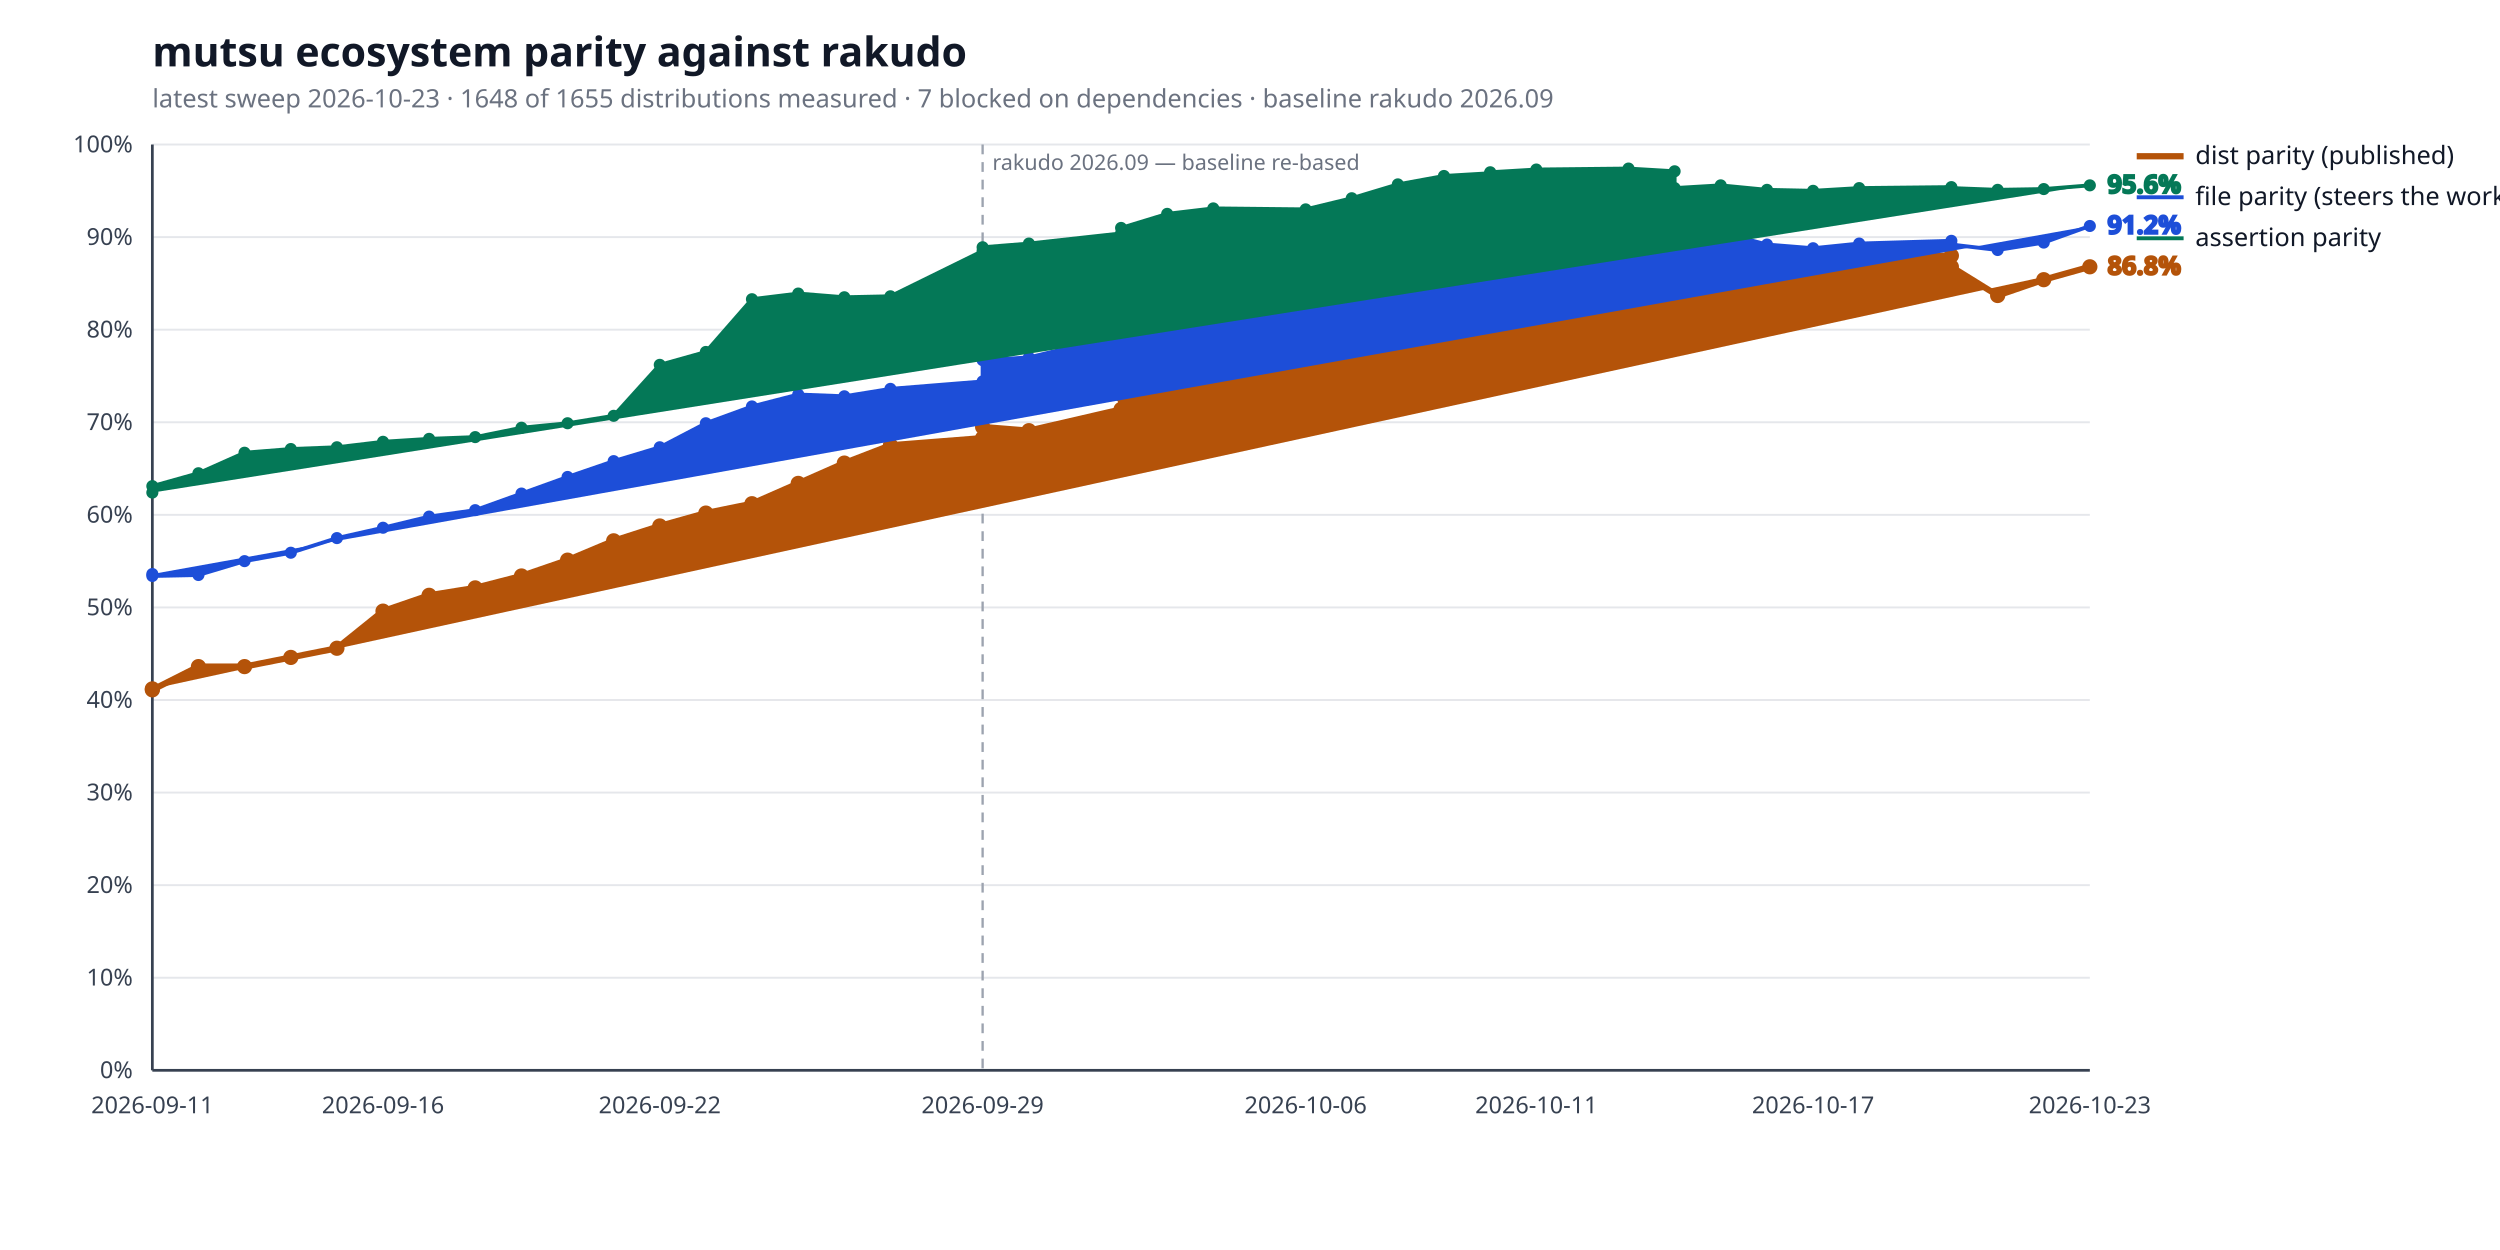
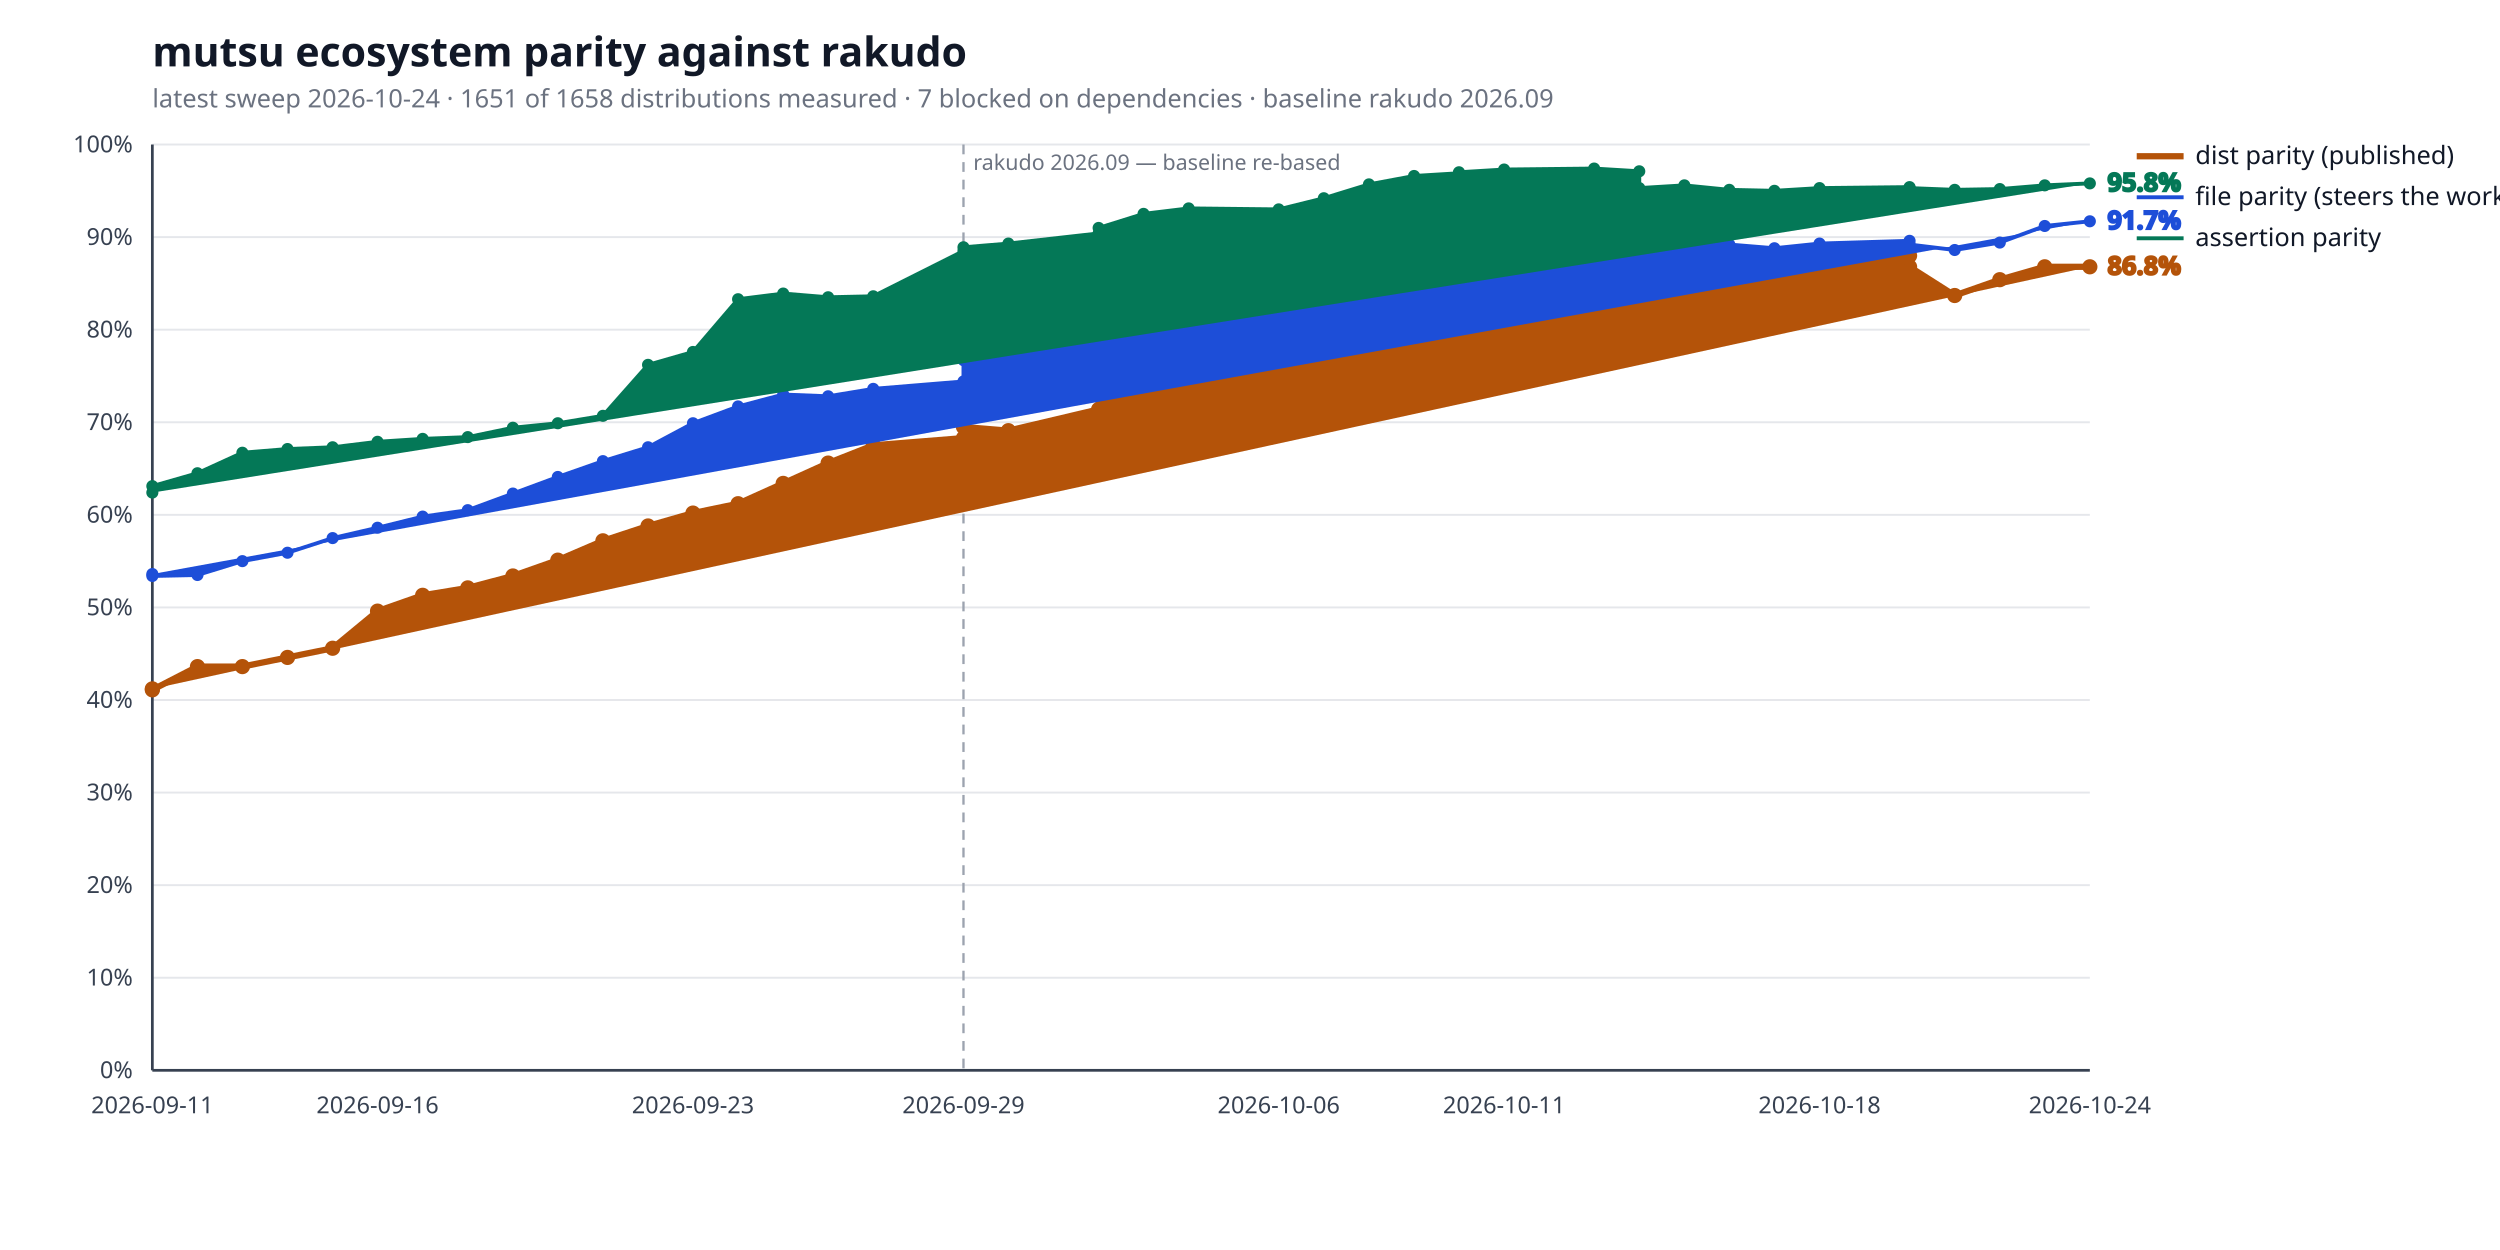
<svg xmlns="http://www.w3.org/2000/svg" width="1280" height="640" viewBox="0 0 1280 640" role="img" aria-label="mutsu ecosystem parity against rakudo">
  <style>
  .bg { fill: #ffffff; }
  .title { fill: #111827; font: 600 21px sans-serif; }
  .subtitle { fill: #6b7280; font: 400 13px sans-serif; }
  .axis { stroke: #374151; stroke-width: 1.4; }
  .grid { stroke: #e5e7eb; stroke-width: 1; }
  .tick { fill: #374151; font: 400 12px sans-serif; }
  .legend { fill: #111827; font: 400 13px sans-serif; }
  .value { font: 600 13px sans-serif; }
  .rebase { stroke: #9ca3af; stroke-width: 1.2; stroke-dasharray: 5 4; }
  .rebase-label { fill: #6b7280; font: 400 11px sans-serif; }
  .series-a { stroke: #b45309; fill: #b45309; }
  .series-b { stroke: #1d4ed8; fill: #1d4ed8; }
  .series-c { stroke: #047857; fill: #047857; }
  @media (prefers-color-scheme: dark) {
    .bg { fill: #0d1117; }
    .title { fill: #e6edf3; }
    .subtitle { fill: #9198a1; }
    .axis { stroke: #6e7681; }
    .grid { stroke: #21262d; }
    .tick { fill: #9198a1; }
    .legend { fill: #e6edf3; }
    .rebase { stroke: #6e7681; }
    .rebase-label { fill: #9198a1; }
    .series-a { stroke: #f0b429; fill: #f0b429; }
    .series-b { stroke: #6ea8fe; fill: #6ea8fe; }
    .series-c { stroke: #4ade80; fill: #4ade80; }
  }
</style>
  <rect class="bg" width="100%" height="100%" />
  <text class="title" x="78" y="34">mutsu ecosystem parity against rakudo</text>
-   <text class="subtitle" x="78" y="55">latest sweep 2026-10-23  ·  1648 of 1655 distributions measured  ·  7 blocked on dependencies  ·  baseline rakudo 2026.09</text>
+   <text class="subtitle" x="78" y="55">latest sweep 2026-10-24  ·  1651 of 1658 distributions measured  ·  7 blocked on dependencies  ·  baseline rakudo 2026.09</text>
  <line class="grid" x1="78" y1="548.0" x2="1070" y2="548.0" />
  <text class="tick" x="68" y="552.0" text-anchor="end">0%</text>
  <line class="grid" x1="78" y1="500.6" x2="1070" y2="500.6" />
  <text class="tick" x="68" y="504.6" text-anchor="end">10%</text>
  <line class="grid" x1="78" y1="453.2" x2="1070" y2="453.2" />
  <text class="tick" x="68" y="457.2" text-anchor="end">20%</text>
  <line class="grid" x1="78" y1="405.8" x2="1070" y2="405.8" />
  <text class="tick" x="68" y="409.8" text-anchor="end">30%</text>
  <line class="grid" x1="78" y1="358.4" x2="1070" y2="358.4" />
  <text class="tick" x="68" y="362.4" text-anchor="end">40%</text>
  <line class="grid" x1="78" y1="311.0" x2="1070" y2="311.0" />
  <text class="tick" x="68" y="315.0" text-anchor="end">50%</text>
  <line class="grid" x1="78" y1="263.6" x2="1070" y2="263.6" />
  <text class="tick" x="68" y="267.6" text-anchor="end">60%</text>
  <line class="grid" x1="78" y1="216.2" x2="1070" y2="216.2" />
  <text class="tick" x="68" y="220.2" text-anchor="end">70%</text>
  <line class="grid" x1="78" y1="168.8" x2="1070" y2="168.8" />
  <text class="tick" x="68" y="172.8" text-anchor="end">80%</text>
  <line class="grid" x1="78" y1="121.4" x2="1070" y2="121.4" />
  <text class="tick" x="68" y="125.4" text-anchor="end">90%</text>
  <line class="grid" x1="78" y1="74.0" x2="1070" y2="74.0" />
  <text class="tick" x="68" y="78.0" text-anchor="end">100%</text>
  <line class="axis" x1="78" y1="548" x2="1070" y2="548" />
  <line class="axis" x1="78" y1="74" x2="78" y2="548" />
-   <line class="rebase" x1="503.1" y1="74" x2="503.1" y2="548" />
-   <text class="rebase-label" x="508.1" y="87">rakudo 2026.09 — baseline re-based</text>
+   <line class="rebase" x1="493.3" y1="74" x2="493.3" y2="548" />
+   <text class="rebase-label" x="498.3" y="87">rakudo 2026.09 — baseline re-based</text>
  <text class="tick" x="78.0" y="570" text-anchor="middle">2026-09-11</text>
-   <text class="tick" x="196.1" y="570" text-anchor="middle">2026-09-16</text>
-   <text class="tick" x="337.8" y="570" text-anchor="middle">2026-09-22</text>
-   <text class="tick" x="503.1" y="570" text-anchor="middle">2026-09-29</text>
-   <text class="tick" x="668.5" y="570" text-anchor="middle">2026-10-06</text>
-   <text class="tick" x="786.6" y="570" text-anchor="middle">2026-10-11</text>
-   <text class="tick" x="928.3" y="570" text-anchor="middle">2026-10-17</text>
-   <text class="tick" x="1070.0" y="570" text-anchor="middle">2026-10-23</text>
-   <polyline class="series-a" points="78.0,352.7 78.0,353.2 101.6,341.3 125.2,341.3 148.9,336.6 172.5,331.9 196.1,312.9 219.7,304.8 243.3,301.0 267.0,294.9 290.6,286.8 314.2,276.9 337.8,269.3 361.4,262.7 385.0,257.9 408.7,247.5 432.3,237.1 455.9,228.0 503.1,224.3 503.1,218.6 526.8,220.5 574.0,209.6 574.0,202.0 597.6,172.1 621.2,168.8 668.5,170.2 692.1,163.6 715.7,157.9 739.3,153.6 763.0,147.0 763.0,139.9 786.6,136.1 833.8,133.7 857.4,133.7 857.4,133.2 881.0,131.4 904.7,130.9 928.3,134.2 951.9,130.9 999.1,130.9 999.1,136.6 1022.8,151.3 1046.4,143.2 1070.0,136.6" fill="none" stroke-width="3.2" stroke-linejoin="round" stroke-linecap="round" />
+   <text class="tick" x="193.3" y="570" text-anchor="middle">2026-09-16</text>
+   <text class="tick" x="354.8" y="570" text-anchor="middle">2026-09-23</text>
+   <text class="tick" x="493.3" y="570" text-anchor="middle">2026-09-29</text>
+   <text class="tick" x="654.7" y="570" text-anchor="middle">2026-10-06</text>
+   <text class="tick" x="770.1" y="570" text-anchor="middle">2026-10-11</text>
+   <text class="tick" x="931.6" y="570" text-anchor="middle">2026-10-18</text>
+   <text class="tick" x="1070.0" y="570" text-anchor="middle">2026-10-24</text>
+   <polyline class="series-a" points="78.0,352.7 78.0,353.2 101.1,341.3 124.1,341.3 147.2,336.6 170.3,331.9 193.3,312.9 216.4,304.8 239.5,301.0 262.6,294.9 285.6,286.8 308.7,276.9 331.8,269.3 354.8,262.7 377.9,257.9 401.0,247.5 424.0,237.1 447.1,228.0 493.3,224.3 493.3,218.6 516.3,220.5 562.5,209.6 562.5,202.0 585.5,172.1 608.6,168.8 654.7,170.2 677.8,163.6 700.9,157.9 724.0,153.6 747.0,147.0 747.0,139.9 770.1,136.1 816.2,133.7 839.3,133.7 839.3,133.2 862.4,131.4 885.4,130.9 908.5,134.2 931.6,130.9 977.7,130.9 977.7,136.6 1000.8,151.3 1023.9,143.2 1046.9,136.6 1070.0,136.6" fill="none" stroke-width="3.2" stroke-linejoin="round" stroke-linecap="round" />
  <circle class="series-a" cx="78.0" cy="352.7" r="3.4" stroke="none" />
  <circle class="series-a" cx="78.0" cy="353.2" r="3.4" stroke="none" />
-   <circle class="series-a" cx="101.6" cy="341.3" r="3.4" stroke="none" />
-   <circle class="series-a" cx="125.2" cy="341.3" r="3.4" stroke="none" />
-   <circle class="series-a" cx="148.9" cy="336.6" r="3.4" stroke="none" />
-   <circle class="series-a" cx="172.5" cy="331.9" r="3.4" stroke="none" />
-   <circle class="series-a" cx="196.1" cy="312.9" r="3.4" stroke="none" />
-   <circle class="series-a" cx="219.7" cy="304.8" r="3.4" stroke="none" />
-   <circle class="series-a" cx="243.3" cy="301.0" r="3.4" stroke="none" />
-   <circle class="series-a" cx="267.0" cy="294.9" r="3.4" stroke="none" />
-   <circle class="series-a" cx="290.6" cy="286.8" r="3.4" stroke="none" />
-   <circle class="series-a" cx="314.2" cy="276.9" r="3.4" stroke="none" />
-   <circle class="series-a" cx="337.8" cy="269.3" r="3.4" stroke="none" />
-   <circle class="series-a" cx="361.4" cy="262.7" r="3.4" stroke="none" />
-   <circle class="series-a" cx="385.0" cy="257.9" r="3.4" stroke="none" />
-   <circle class="series-a" cx="408.7" cy="247.5" r="3.4" stroke="none" />
-   <circle class="series-a" cx="432.3" cy="237.1" r="3.4" stroke="none" />
-   <circle class="series-a" cx="455.9" cy="228.0" r="3.4" stroke="none" />
-   <circle class="series-a" cx="503.1" cy="224.3" r="3.4" stroke="none" />
-   <circle class="series-a" cx="503.1" cy="218.6" r="3.4" stroke="none" />
-   <circle class="series-a" cx="526.8" cy="220.5" r="3.4" stroke="none" />
-   <circle class="series-a" cx="574.0" cy="209.6" r="3.4" stroke="none" />
-   <circle class="series-a" cx="574.0" cy="202.0" r="3.4" stroke="none" />
-   <circle class="series-a" cx="597.6" cy="172.1" r="3.4" stroke="none" />
-   <circle class="series-a" cx="621.2" cy="168.8" r="3.4" stroke="none" />
-   <circle class="series-a" cx="668.5" cy="170.2" r="3.4" stroke="none" />
-   <circle class="series-a" cx="692.1" cy="163.6" r="3.4" stroke="none" />
-   <circle class="series-a" cx="715.7" cy="157.9" r="3.4" stroke="none" />
-   <circle class="series-a" cx="739.3" cy="153.6" r="3.4" stroke="none" />
-   <circle class="series-a" cx="763.0" cy="147.0" r="3.4" stroke="none" />
-   <circle class="series-a" cx="763.0" cy="139.9" r="3.4" stroke="none" />
-   <circle class="series-a" cx="786.6" cy="136.1" r="3.4" stroke="none" />
-   <circle class="series-a" cx="833.8" cy="133.7" r="3.4" stroke="none" />
-   <circle class="series-a" cx="857.4" cy="133.7" r="3.4" stroke="none" />
-   <circle class="series-a" cx="857.4" cy="133.2" r="3.4" stroke="none" />
-   <circle class="series-a" cx="881.0" cy="131.4" r="3.4" stroke="none" />
-   <circle class="series-a" cx="904.7" cy="130.9" r="3.4" stroke="none" />
-   <circle class="series-a" cx="928.3" cy="134.2" r="3.4" stroke="none" />
-   <circle class="series-a" cx="951.9" cy="130.9" r="3.4" stroke="none" />
-   <circle class="series-a" cx="999.1" cy="130.9" r="3.4" stroke="none" />
-   <circle class="series-a" cx="999.1" cy="136.6" r="3.4" stroke="none" />
-   <circle class="series-a" cx="1022.8" cy="151.3" r="3.4" stroke="none" />
-   <circle class="series-a" cx="1046.4" cy="143.2" r="3.4" stroke="none" />
+   <circle class="series-a" cx="101.1" cy="341.3" r="3.4" stroke="none" />
+   <circle class="series-a" cx="124.1" cy="341.3" r="3.4" stroke="none" />
+   <circle class="series-a" cx="147.2" cy="336.6" r="3.4" stroke="none" />
+   <circle class="series-a" cx="170.3" cy="331.9" r="3.4" stroke="none" />
+   <circle class="series-a" cx="193.3" cy="312.9" r="3.4" stroke="none" />
+   <circle class="series-a" cx="216.4" cy="304.8" r="3.4" stroke="none" />
+   <circle class="series-a" cx="239.5" cy="301.0" r="3.4" stroke="none" />
+   <circle class="series-a" cx="262.6" cy="294.9" r="3.4" stroke="none" />
+   <circle class="series-a" cx="285.6" cy="286.8" r="3.4" stroke="none" />
+   <circle class="series-a" cx="308.7" cy="276.9" r="3.4" stroke="none" />
+   <circle class="series-a" cx="331.8" cy="269.3" r="3.4" stroke="none" />
+   <circle class="series-a" cx="354.8" cy="262.7" r="3.4" stroke="none" />
+   <circle class="series-a" cx="377.9" cy="257.9" r="3.4" stroke="none" />
+   <circle class="series-a" cx="401.0" cy="247.5" r="3.4" stroke="none" />
+   <circle class="series-a" cx="424.0" cy="237.1" r="3.4" stroke="none" />
+   <circle class="series-a" cx="447.1" cy="228.0" r="3.4" stroke="none" />
+   <circle class="series-a" cx="493.3" cy="224.3" r="3.4" stroke="none" />
+   <circle class="series-a" cx="493.3" cy="218.6" r="3.4" stroke="none" />
+   <circle class="series-a" cx="516.3" cy="220.5" r="3.4" stroke="none" />
+   <circle class="series-a" cx="562.5" cy="209.6" r="3.4" stroke="none" />
+   <circle class="series-a" cx="562.5" cy="202.0" r="3.4" stroke="none" />
+   <circle class="series-a" cx="585.5" cy="172.1" r="3.4" stroke="none" />
+   <circle class="series-a" cx="608.6" cy="168.8" r="3.4" stroke="none" />
+   <circle class="series-a" cx="654.7" cy="170.2" r="3.4" stroke="none" />
+   <circle class="series-a" cx="677.8" cy="163.6" r="3.4" stroke="none" />
+   <circle class="series-a" cx="700.9" cy="157.9" r="3.4" stroke="none" />
+   <circle class="series-a" cx="724.0" cy="153.6" r="3.4" stroke="none" />
+   <circle class="series-a" cx="747.0" cy="147.0" r="3.4" stroke="none" />
+   <circle class="series-a" cx="747.0" cy="139.9" r="3.4" stroke="none" />
+   <circle class="series-a" cx="770.1" cy="136.1" r="3.4" stroke="none" />
+   <circle class="series-a" cx="816.2" cy="133.7" r="3.4" stroke="none" />
+   <circle class="series-a" cx="839.3" cy="133.7" r="3.4" stroke="none" />
+   <circle class="series-a" cx="839.3" cy="133.2" r="3.4" stroke="none" />
+   <circle class="series-a" cx="862.4" cy="131.4" r="3.4" stroke="none" />
+   <circle class="series-a" cx="885.4" cy="130.9" r="3.4" stroke="none" />
+   <circle class="series-a" cx="908.5" cy="134.2" r="3.4" stroke="none" />
+   <circle class="series-a" cx="931.6" cy="130.9" r="3.4" stroke="none" />
+   <circle class="series-a" cx="977.7" cy="130.9" r="3.4" stroke="none" />
+   <circle class="series-a" cx="977.7" cy="136.6" r="3.4" stroke="none" />
+   <circle class="series-a" cx="1000.8" cy="151.3" r="3.4" stroke="none" />
+   <circle class="series-a" cx="1023.9" cy="143.2" r="3.4" stroke="none" />
+   <circle class="series-a" cx="1046.9" cy="136.6" r="3.4" stroke="none" />
  <circle class="series-a" cx="1070.0" cy="136.6" r="3.4" stroke="none" />
  <text class="value series-a" x="1079.0" y="140.6" stroke="none">86.8%</text>
  <line class="series-a" x1="1094" y1="80.0" x2="1118" y2="80.0" stroke-width="3.2" />
  <text class="legend" x="1124" y="84.0">dist parity (published)</text>
-   <polyline class="series-b" points="78.0,293.9 78.0,294.9 101.6,294.4 125.2,287.3 148.9,283.0 172.5,275.5 196.1,270.2 219.7,264.5 243.3,261.2 267.0,252.7 290.6,244.2 314.2,236.1 337.8,229.0 361.4,216.7 385.0,208.1 408.7,202.0 432.3,202.9 455.9,199.1 503.1,195.3 503.1,184.4 526.8,183.0 574.0,171.6 574.0,162.2 597.6,154.6 621.2,143.7 668.5,145.6 692.1,138.5 715.7,139.4 739.3,138.0 763.0,131.8 763.0,127.6 786.6,125.2 833.8,122.8 857.4,126.6 857.4,125.2 881.0,119.0 904.7,125.2 928.3,127.1 951.9,124.7 999.1,123.3 999.1,125.2 1022.8,128.0 1046.4,124.2 1070.0,115.7" fill="none" stroke-width="2.0" stroke-linejoin="round" stroke-linecap="round" />
+   <polyline class="series-b" points="78.0,293.9 78.0,294.9 101.1,294.4 124.1,287.3 147.2,283.0 170.3,275.5 193.3,270.2 216.4,264.5 239.5,261.2 262.6,252.7 285.6,244.2 308.7,236.1 331.8,229.0 354.8,216.7 377.9,208.1 401.0,202.0 424.0,202.9 447.1,199.1 493.3,195.3 493.3,184.4 516.3,183.0 562.5,171.6 562.5,162.2 585.5,154.6 608.6,143.7 654.7,145.6 677.8,138.5 700.9,139.4 724.0,138.0 747.0,131.8 747.0,127.6 770.1,125.2 816.2,122.8 839.3,126.6 839.3,125.2 862.4,119.0 885.4,125.2 908.5,127.1 931.6,124.7 977.7,123.3 977.7,125.2 1000.8,128.0 1023.9,124.2 1046.9,115.7 1070.0,113.3" fill="none" stroke-width="2.0" stroke-linejoin="round" stroke-linecap="round" />
  <circle class="series-b" cx="78.0" cy="293.9" r="2.6" stroke="none" />
  <circle class="series-b" cx="78.0" cy="294.9" r="2.6" stroke="none" />
-   <circle class="series-b" cx="101.6" cy="294.4" r="2.6" stroke="none" />
-   <circle class="series-b" cx="125.2" cy="287.3" r="2.6" stroke="none" />
-   <circle class="series-b" cx="148.9" cy="283.0" r="2.6" stroke="none" />
-   <circle class="series-b" cx="172.5" cy="275.5" r="2.6" stroke="none" />
-   <circle class="series-b" cx="196.1" cy="270.2" r="2.6" stroke="none" />
-   <circle class="series-b" cx="219.7" cy="264.5" r="2.6" stroke="none" />
-   <circle class="series-b" cx="243.3" cy="261.2" r="2.6" stroke="none" />
-   <circle class="series-b" cx="267.0" cy="252.7" r="2.6" stroke="none" />
-   <circle class="series-b" cx="290.6" cy="244.2" r="2.6" stroke="none" />
-   <circle class="series-b" cx="314.2" cy="236.1" r="2.6" stroke="none" />
-   <circle class="series-b" cx="337.8" cy="229.0" r="2.6" stroke="none" />
-   <circle class="series-b" cx="361.4" cy="216.7" r="2.6" stroke="none" />
-   <circle class="series-b" cx="385.0" cy="208.1" r="2.6" stroke="none" />
-   <circle class="series-b" cx="408.7" cy="202.0" r="2.6" stroke="none" />
-   <circle class="series-b" cx="432.3" cy="202.9" r="2.6" stroke="none" />
-   <circle class="series-b" cx="455.9" cy="199.1" r="2.6" stroke="none" />
-   <circle class="series-b" cx="503.1" cy="195.3" r="2.6" stroke="none" />
-   <circle class="series-b" cx="503.1" cy="184.4" r="2.6" stroke="none" />
-   <circle class="series-b" cx="526.8" cy="183.0" r="2.6" stroke="none" />
-   <circle class="series-b" cx="574.0" cy="171.6" r="2.6" stroke="none" />
-   <circle class="series-b" cx="574.0" cy="162.2" r="2.6" stroke="none" />
-   <circle class="series-b" cx="597.6" cy="154.6" r="2.6" stroke="none" />
-   <circle class="series-b" cx="621.2" cy="143.7" r="2.6" stroke="none" />
-   <circle class="series-b" cx="668.5" cy="145.6" r="2.6" stroke="none" />
-   <circle class="series-b" cx="692.1" cy="138.5" r="2.6" stroke="none" />
-   <circle class="series-b" cx="715.7" cy="139.4" r="2.6" stroke="none" />
-   <circle class="series-b" cx="739.3" cy="138.0" r="2.6" stroke="none" />
-   <circle class="series-b" cx="763.0" cy="131.8" r="2.6" stroke="none" />
-   <circle class="series-b" cx="763.0" cy="127.6" r="2.6" stroke="none" />
-   <circle class="series-b" cx="786.6" cy="125.2" r="2.6" stroke="none" />
-   <circle class="series-b" cx="833.8" cy="122.8" r="2.6" stroke="none" />
-   <circle class="series-b" cx="857.4" cy="126.6" r="2.6" stroke="none" />
-   <circle class="series-b" cx="857.4" cy="125.2" r="2.6" stroke="none" />
-   <circle class="series-b" cx="881.0" cy="119.0" r="2.6" stroke="none" />
-   <circle class="series-b" cx="904.7" cy="125.2" r="2.6" stroke="none" />
-   <circle class="series-b" cx="928.3" cy="127.1" r="2.6" stroke="none" />
-   <circle class="series-b" cx="951.9" cy="124.7" r="2.6" stroke="none" />
-   <circle class="series-b" cx="999.1" cy="123.3" r="2.6" stroke="none" />
-   <circle class="series-b" cx="999.1" cy="125.2" r="2.6" stroke="none" />
-   <circle class="series-b" cx="1022.8" cy="128.0" r="2.6" stroke="none" />
-   <circle class="series-b" cx="1046.4" cy="124.2" r="2.6" stroke="none" />
-   <circle class="series-b" cx="1070.0" cy="115.7" r="2.6" stroke="none" />
-   <text class="value series-b" x="1079.0" y="119.7" stroke="none">91.2%</text>
+   <circle class="series-b" cx="101.1" cy="294.4" r="2.6" stroke="none" />
+   <circle class="series-b" cx="124.1" cy="287.3" r="2.6" stroke="none" />
+   <circle class="series-b" cx="147.2" cy="283.0" r="2.6" stroke="none" />
+   <circle class="series-b" cx="170.3" cy="275.5" r="2.6" stroke="none" />
+   <circle class="series-b" cx="193.3" cy="270.2" r="2.6" stroke="none" />
+   <circle class="series-b" cx="216.4" cy="264.5" r="2.6" stroke="none" />
+   <circle class="series-b" cx="239.5" cy="261.2" r="2.6" stroke="none" />
+   <circle class="series-b" cx="262.6" cy="252.7" r="2.6" stroke="none" />
+   <circle class="series-b" cx="285.6" cy="244.2" r="2.6" stroke="none" />
+   <circle class="series-b" cx="308.7" cy="236.1" r="2.6" stroke="none" />
+   <circle class="series-b" cx="331.8" cy="229.0" r="2.6" stroke="none" />
+   <circle class="series-b" cx="354.8" cy="216.7" r="2.6" stroke="none" />
+   <circle class="series-b" cx="377.9" cy="208.1" r="2.6" stroke="none" />
+   <circle class="series-b" cx="401.0" cy="202.0" r="2.6" stroke="none" />
+   <circle class="series-b" cx="424.0" cy="202.9" r="2.6" stroke="none" />
+   <circle class="series-b" cx="447.1" cy="199.1" r="2.6" stroke="none" />
+   <circle class="series-b" cx="493.3" cy="195.3" r="2.6" stroke="none" />
+   <circle class="series-b" cx="493.3" cy="184.4" r="2.6" stroke="none" />
+   <circle class="series-b" cx="516.3" cy="183.0" r="2.6" stroke="none" />
+   <circle class="series-b" cx="562.5" cy="171.6" r="2.6" stroke="none" />
+   <circle class="series-b" cx="562.5" cy="162.2" r="2.6" stroke="none" />
+   <circle class="series-b" cx="585.5" cy="154.6" r="2.6" stroke="none" />
+   <circle class="series-b" cx="608.6" cy="143.7" r="2.6" stroke="none" />
+   <circle class="series-b" cx="654.7" cy="145.6" r="2.6" stroke="none" />
+   <circle class="series-b" cx="677.8" cy="138.5" r="2.6" stroke="none" />
+   <circle class="series-b" cx="700.9" cy="139.4" r="2.6" stroke="none" />
+   <circle class="series-b" cx="724.0" cy="138.0" r="2.6" stroke="none" />
+   <circle class="series-b" cx="747.0" cy="131.8" r="2.6" stroke="none" />
+   <circle class="series-b" cx="747.0" cy="127.6" r="2.6" stroke="none" />
+   <circle class="series-b" cx="770.1" cy="125.2" r="2.6" stroke="none" />
+   <circle class="series-b" cx="816.2" cy="122.8" r="2.6" stroke="none" />
+   <circle class="series-b" cx="839.3" cy="126.6" r="2.6" stroke="none" />
+   <circle class="series-b" cx="839.3" cy="125.2" r="2.6" stroke="none" />
+   <circle class="series-b" cx="862.4" cy="119.0" r="2.6" stroke="none" />
+   <circle class="series-b" cx="885.4" cy="125.2" r="2.6" stroke="none" />
+   <circle class="series-b" cx="908.5" cy="127.1" r="2.6" stroke="none" />
+   <circle class="series-b" cx="931.6" cy="124.7" r="2.6" stroke="none" />
+   <circle class="series-b" cx="977.7" cy="123.3" r="2.6" stroke="none" />
+   <circle class="series-b" cx="977.7" cy="125.2" r="2.6" stroke="none" />
+   <circle class="series-b" cx="1000.8" cy="128.0" r="2.6" stroke="none" />
+   <circle class="series-b" cx="1023.9" cy="124.2" r="2.6" stroke="none" />
+   <circle class="series-b" cx="1046.9" cy="115.7" r="2.6" stroke="none" />
+   <circle class="series-b" cx="1070.0" cy="113.3" r="2.6" stroke="none" />
+   <text class="value series-b" x="1079.0" y="117.3" stroke="none">91.7%</text>
  <line class="series-b" x1="1094" y1="101.0" x2="1118" y2="101.0" stroke-width="2.0" />
  <text class="legend" x="1124" y="105.0">file parity (steers the work)</text>
-   <polyline class="series-c" points="78.0,252.2 78.0,248.9 101.6,242.3 125.2,231.8 148.9,229.9 172.5,229.0 196.1,226.2 219.7,224.7 243.3,223.8 267.0,219.0 290.6,216.7 314.2,212.9 337.8,186.8 361.4,180.2 385.0,153.2 408.7,150.3 432.3,152.2 455.9,151.7 503.1,128.5 503.1,126.6 526.8,124.7 574.0,119.5 574.0,116.7 597.6,109.5 621.2,106.7 668.5,107.2 692.1,101.5 715.7,94.4 739.3,90.1 763.0,88.7 763.0,88.2 786.6,86.8 833.8,86.3 857.4,87.7 857.4,96.3 881.0,94.9 904.7,97.2 928.3,97.7 951.9,96.3 999.1,95.8 999.1,96.3 1022.8,97.2 1046.4,96.8 1070.0,94.9" fill="none" stroke-width="2.0" stroke-linejoin="round" stroke-linecap="round" />
+   <polyline class="series-c" points="78.0,252.2 78.0,248.9 101.1,242.3 124.1,231.8 147.2,229.9 170.3,229.0 193.3,226.2 216.4,224.7 239.5,223.8 262.6,219.0 285.6,216.7 308.7,212.9 331.8,186.8 354.8,180.2 377.9,153.2 401.0,150.3 424.0,152.2 447.1,151.7 493.3,128.5 493.3,126.6 516.3,124.7 562.5,119.5 562.5,116.7 585.5,109.5 608.6,106.7 654.7,107.2 677.8,101.5 700.9,94.4 724.0,90.1 747.0,88.7 747.0,88.2 770.1,86.8 816.2,86.3 839.3,87.7 839.3,96.3 862.4,94.9 885.4,97.2 908.5,97.7 931.6,96.3 977.7,95.8 977.7,96.3 1000.8,97.2 1023.9,96.8 1046.9,94.9 1070.0,93.9" fill="none" stroke-width="2.0" stroke-linejoin="round" stroke-linecap="round" />
  <circle class="series-c" cx="78.0" cy="252.2" r="2.6" stroke="none" />
  <circle class="series-c" cx="78.0" cy="248.9" r="2.6" stroke="none" />
-   <circle class="series-c" cx="101.6" cy="242.3" r="2.6" stroke="none" />
-   <circle class="series-c" cx="125.2" cy="231.8" r="2.6" stroke="none" />
-   <circle class="series-c" cx="148.9" cy="229.9" r="2.6" stroke="none" />
-   <circle class="series-c" cx="172.5" cy="229.0" r="2.6" stroke="none" />
-   <circle class="series-c" cx="196.1" cy="226.2" r="2.6" stroke="none" />
-   <circle class="series-c" cx="219.7" cy="224.7" r="2.6" stroke="none" />
-   <circle class="series-c" cx="243.3" cy="223.8" r="2.6" stroke="none" />
-   <circle class="series-c" cx="267.0" cy="219.0" r="2.6" stroke="none" />
-   <circle class="series-c" cx="290.6" cy="216.7" r="2.6" stroke="none" />
-   <circle class="series-c" cx="314.2" cy="212.9" r="2.6" stroke="none" />
-   <circle class="series-c" cx="337.8" cy="186.8" r="2.6" stroke="none" />
-   <circle class="series-c" cx="361.4" cy="180.2" r="2.6" stroke="none" />
-   <circle class="series-c" cx="385.0" cy="153.2" r="2.6" stroke="none" />
-   <circle class="series-c" cx="408.7" cy="150.3" r="2.6" stroke="none" />
-   <circle class="series-c" cx="432.3" cy="152.2" r="2.6" stroke="none" />
-   <circle class="series-c" cx="455.9" cy="151.7" r="2.6" stroke="none" />
-   <circle class="series-c" cx="503.1" cy="128.5" r="2.6" stroke="none" />
-   <circle class="series-c" cx="503.1" cy="126.6" r="2.6" stroke="none" />
-   <circle class="series-c" cx="526.8" cy="124.7" r="2.6" stroke="none" />
-   <circle class="series-c" cx="574.0" cy="119.5" r="2.6" stroke="none" />
-   <circle class="series-c" cx="574.0" cy="116.7" r="2.6" stroke="none" />
-   <circle class="series-c" cx="597.6" cy="109.5" r="2.6" stroke="none" />
-   <circle class="series-c" cx="621.2" cy="106.7" r="2.6" stroke="none" />
-   <circle class="series-c" cx="668.5" cy="107.2" r="2.6" stroke="none" />
-   <circle class="series-c" cx="692.1" cy="101.5" r="2.6" stroke="none" />
-   <circle class="series-c" cx="715.7" cy="94.4" r="2.6" stroke="none" />
-   <circle class="series-c" cx="739.3" cy="90.1" r="2.6" stroke="none" />
-   <circle class="series-c" cx="763.0" cy="88.7" r="2.6" stroke="none" />
-   <circle class="series-c" cx="763.0" cy="88.2" r="2.6" stroke="none" />
-   <circle class="series-c" cx="786.6" cy="86.8" r="2.6" stroke="none" />
-   <circle class="series-c" cx="833.8" cy="86.3" r="2.6" stroke="none" />
-   <circle class="series-c" cx="857.4" cy="87.7" r="2.6" stroke="none" />
-   <circle class="series-c" cx="857.4" cy="96.3" r="2.6" stroke="none" />
-   <circle class="series-c" cx="881.0" cy="94.9" r="2.6" stroke="none" />
-   <circle class="series-c" cx="904.7" cy="97.2" r="2.6" stroke="none" />
-   <circle class="series-c" cx="928.3" cy="97.7" r="2.6" stroke="none" />
-   <circle class="series-c" cx="951.9" cy="96.3" r="2.6" stroke="none" />
-   <circle class="series-c" cx="999.1" cy="95.8" r="2.6" stroke="none" />
-   <circle class="series-c" cx="999.1" cy="96.3" r="2.6" stroke="none" />
-   <circle class="series-c" cx="1022.8" cy="97.2" r="2.6" stroke="none" />
-   <circle class="series-c" cx="1046.4" cy="96.8" r="2.6" stroke="none" />
-   <circle class="series-c" cx="1070.0" cy="94.9" r="2.6" stroke="none" />
-   <text class="value series-c" x="1079.0" y="98.9" stroke="none">95.6%</text>
+   <circle class="series-c" cx="101.1" cy="242.3" r="2.6" stroke="none" />
+   <circle class="series-c" cx="124.1" cy="231.8" r="2.6" stroke="none" />
+   <circle class="series-c" cx="147.2" cy="229.9" r="2.6" stroke="none" />
+   <circle class="series-c" cx="170.3" cy="229.0" r="2.6" stroke="none" />
+   <circle class="series-c" cx="193.3" cy="226.2" r="2.6" stroke="none" />
+   <circle class="series-c" cx="216.4" cy="224.7" r="2.6" stroke="none" />
+   <circle class="series-c" cx="239.5" cy="223.8" r="2.6" stroke="none" />
+   <circle class="series-c" cx="262.6" cy="219.0" r="2.6" stroke="none" />
+   <circle class="series-c" cx="285.6" cy="216.7" r="2.6" stroke="none" />
+   <circle class="series-c" cx="308.7" cy="212.9" r="2.6" stroke="none" />
+   <circle class="series-c" cx="331.8" cy="186.8" r="2.6" stroke="none" />
+   <circle class="series-c" cx="354.8" cy="180.2" r="2.6" stroke="none" />
+   <circle class="series-c" cx="377.9" cy="153.2" r="2.6" stroke="none" />
+   <circle class="series-c" cx="401.0" cy="150.3" r="2.6" stroke="none" />
+   <circle class="series-c" cx="424.0" cy="152.2" r="2.6" stroke="none" />
+   <circle class="series-c" cx="447.1" cy="151.7" r="2.6" stroke="none" />
+   <circle class="series-c" cx="493.3" cy="128.5" r="2.6" stroke="none" />
+   <circle class="series-c" cx="493.3" cy="126.6" r="2.6" stroke="none" />
+   <circle class="series-c" cx="516.3" cy="124.7" r="2.6" stroke="none" />
+   <circle class="series-c" cx="562.5" cy="119.5" r="2.6" stroke="none" />
+   <circle class="series-c" cx="562.5" cy="116.7" r="2.6" stroke="none" />
+   <circle class="series-c" cx="585.5" cy="109.5" r="2.6" stroke="none" />
+   <circle class="series-c" cx="608.6" cy="106.7" r="2.6" stroke="none" />
+   <circle class="series-c" cx="654.7" cy="107.2" r="2.6" stroke="none" />
+   <circle class="series-c" cx="677.8" cy="101.5" r="2.6" stroke="none" />
+   <circle class="series-c" cx="700.9" cy="94.4" r="2.6" stroke="none" />
+   <circle class="series-c" cx="724.0" cy="90.1" r="2.6" stroke="none" />
+   <circle class="series-c" cx="747.0" cy="88.7" r="2.6" stroke="none" />
+   <circle class="series-c" cx="747.0" cy="88.2" r="2.6" stroke="none" />
+   <circle class="series-c" cx="770.1" cy="86.8" r="2.6" stroke="none" />
+   <circle class="series-c" cx="816.2" cy="86.3" r="2.6" stroke="none" />
+   <circle class="series-c" cx="839.3" cy="87.7" r="2.6" stroke="none" />
+   <circle class="series-c" cx="839.3" cy="96.3" r="2.6" stroke="none" />
+   <circle class="series-c" cx="862.4" cy="94.9" r="2.6" stroke="none" />
+   <circle class="series-c" cx="885.4" cy="97.2" r="2.6" stroke="none" />
+   <circle class="series-c" cx="908.5" cy="97.7" r="2.6" stroke="none" />
+   <circle class="series-c" cx="931.6" cy="96.3" r="2.6" stroke="none" />
+   <circle class="series-c" cx="977.7" cy="95.8" r="2.6" stroke="none" />
+   <circle class="series-c" cx="977.7" cy="96.3" r="2.6" stroke="none" />
+   <circle class="series-c" cx="1000.8" cy="97.2" r="2.6" stroke="none" />
+   <circle class="series-c" cx="1023.9" cy="96.8" r="2.6" stroke="none" />
+   <circle class="series-c" cx="1046.9" cy="94.9" r="2.6" stroke="none" />
+   <circle class="series-c" cx="1070.0" cy="93.9" r="2.6" stroke="none" />
+   <text class="value series-c" x="1079.0" y="97.9" stroke="none">95.8%</text>
  <line class="series-c" x1="1094" y1="122.0" x2="1118" y2="122.0" stroke-width="2.0" />
  <text class="legend" x="1124" y="126.0">assertion parity</text>
</svg>
